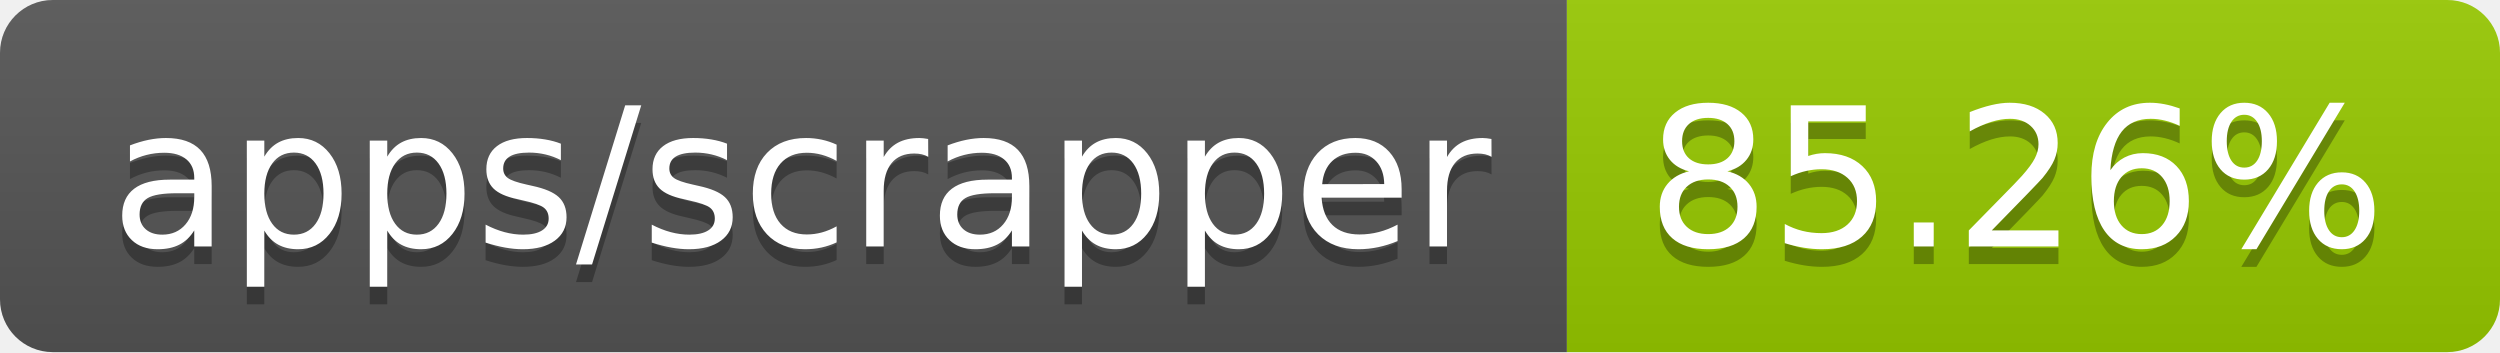
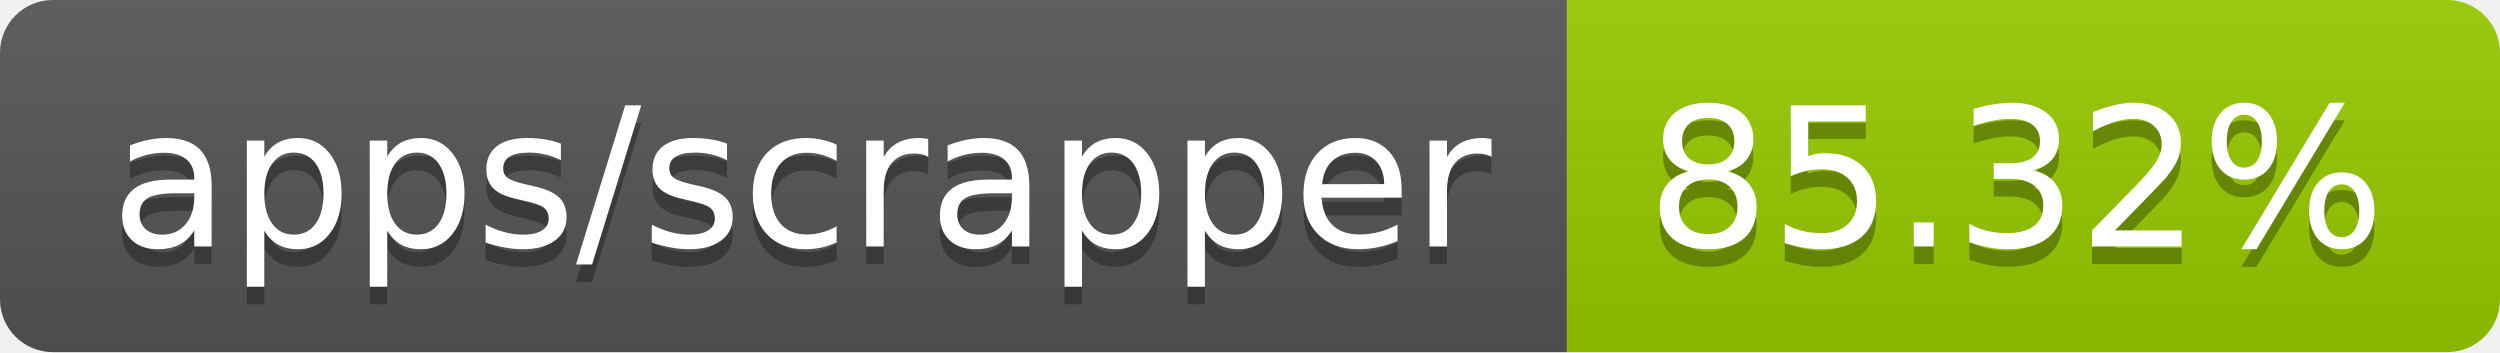
- <svg xmlns="http://www.w3.org/2000/svg" width="142" height="20" role="img" aria-label="apps/scrapper: 85.26%">
+ <svg xmlns="http://www.w3.org/2000/svg" width="142" height="20" role="img" aria-label="apps/scrapper: 85.32%">
  <linearGradient id="s" x2="0" y2="100%">
    <stop offset="0" stop-color="#bbb" stop-opacity=".1" />
    <stop offset="1" stop-opacity=".1" />
  </linearGradient>
  <clipPath id="r">
    <rect width="142" height="20" rx="3" fill="#fff" />
  </clipPath>
  <g clip-path="url(#r)">
    <rect width="89" height="20" fill="#555" />
    <rect x="89" width="53" height="20" fill="#97ca00" />
    <rect width="142" height="20" fill="url(#s)" />
  </g>
  <g fill="#fff" text-anchor="middle" font-family="Verdana,Geneva,DejaVu Sans,sans-serif" text-rendering="geometricPrecision" font-size="110">
    <text aria-hidden="true" x="455" y="150" fill="#010101" fill-opacity=".3" transform="scale(.1)" textLength="790">apps/scrapper</text>
    <text x="455" y="140" transform="scale(.1)" fill="#fff" textLength="790">apps/scrapper</text>
-     <text aria-hidden="true" x="1145" y="150" fill="#010101" fill-opacity=".3" transform="scale(.1)" textLength="430">85.26%</text>
-     <text x="1145" y="140" transform="scale(.1)" fill="#fff" textLength="430">85.26%</text>
+     <text aria-hidden="true" x="1145" y="150" fill="#010101" fill-opacity=".3" transform="scale(.1)" textLength="430">85.32%</text>
+     <text x="1145" y="140" transform="scale(.1)" fill="#fff" textLength="430">85.32%</text>
  </g>
</svg>
